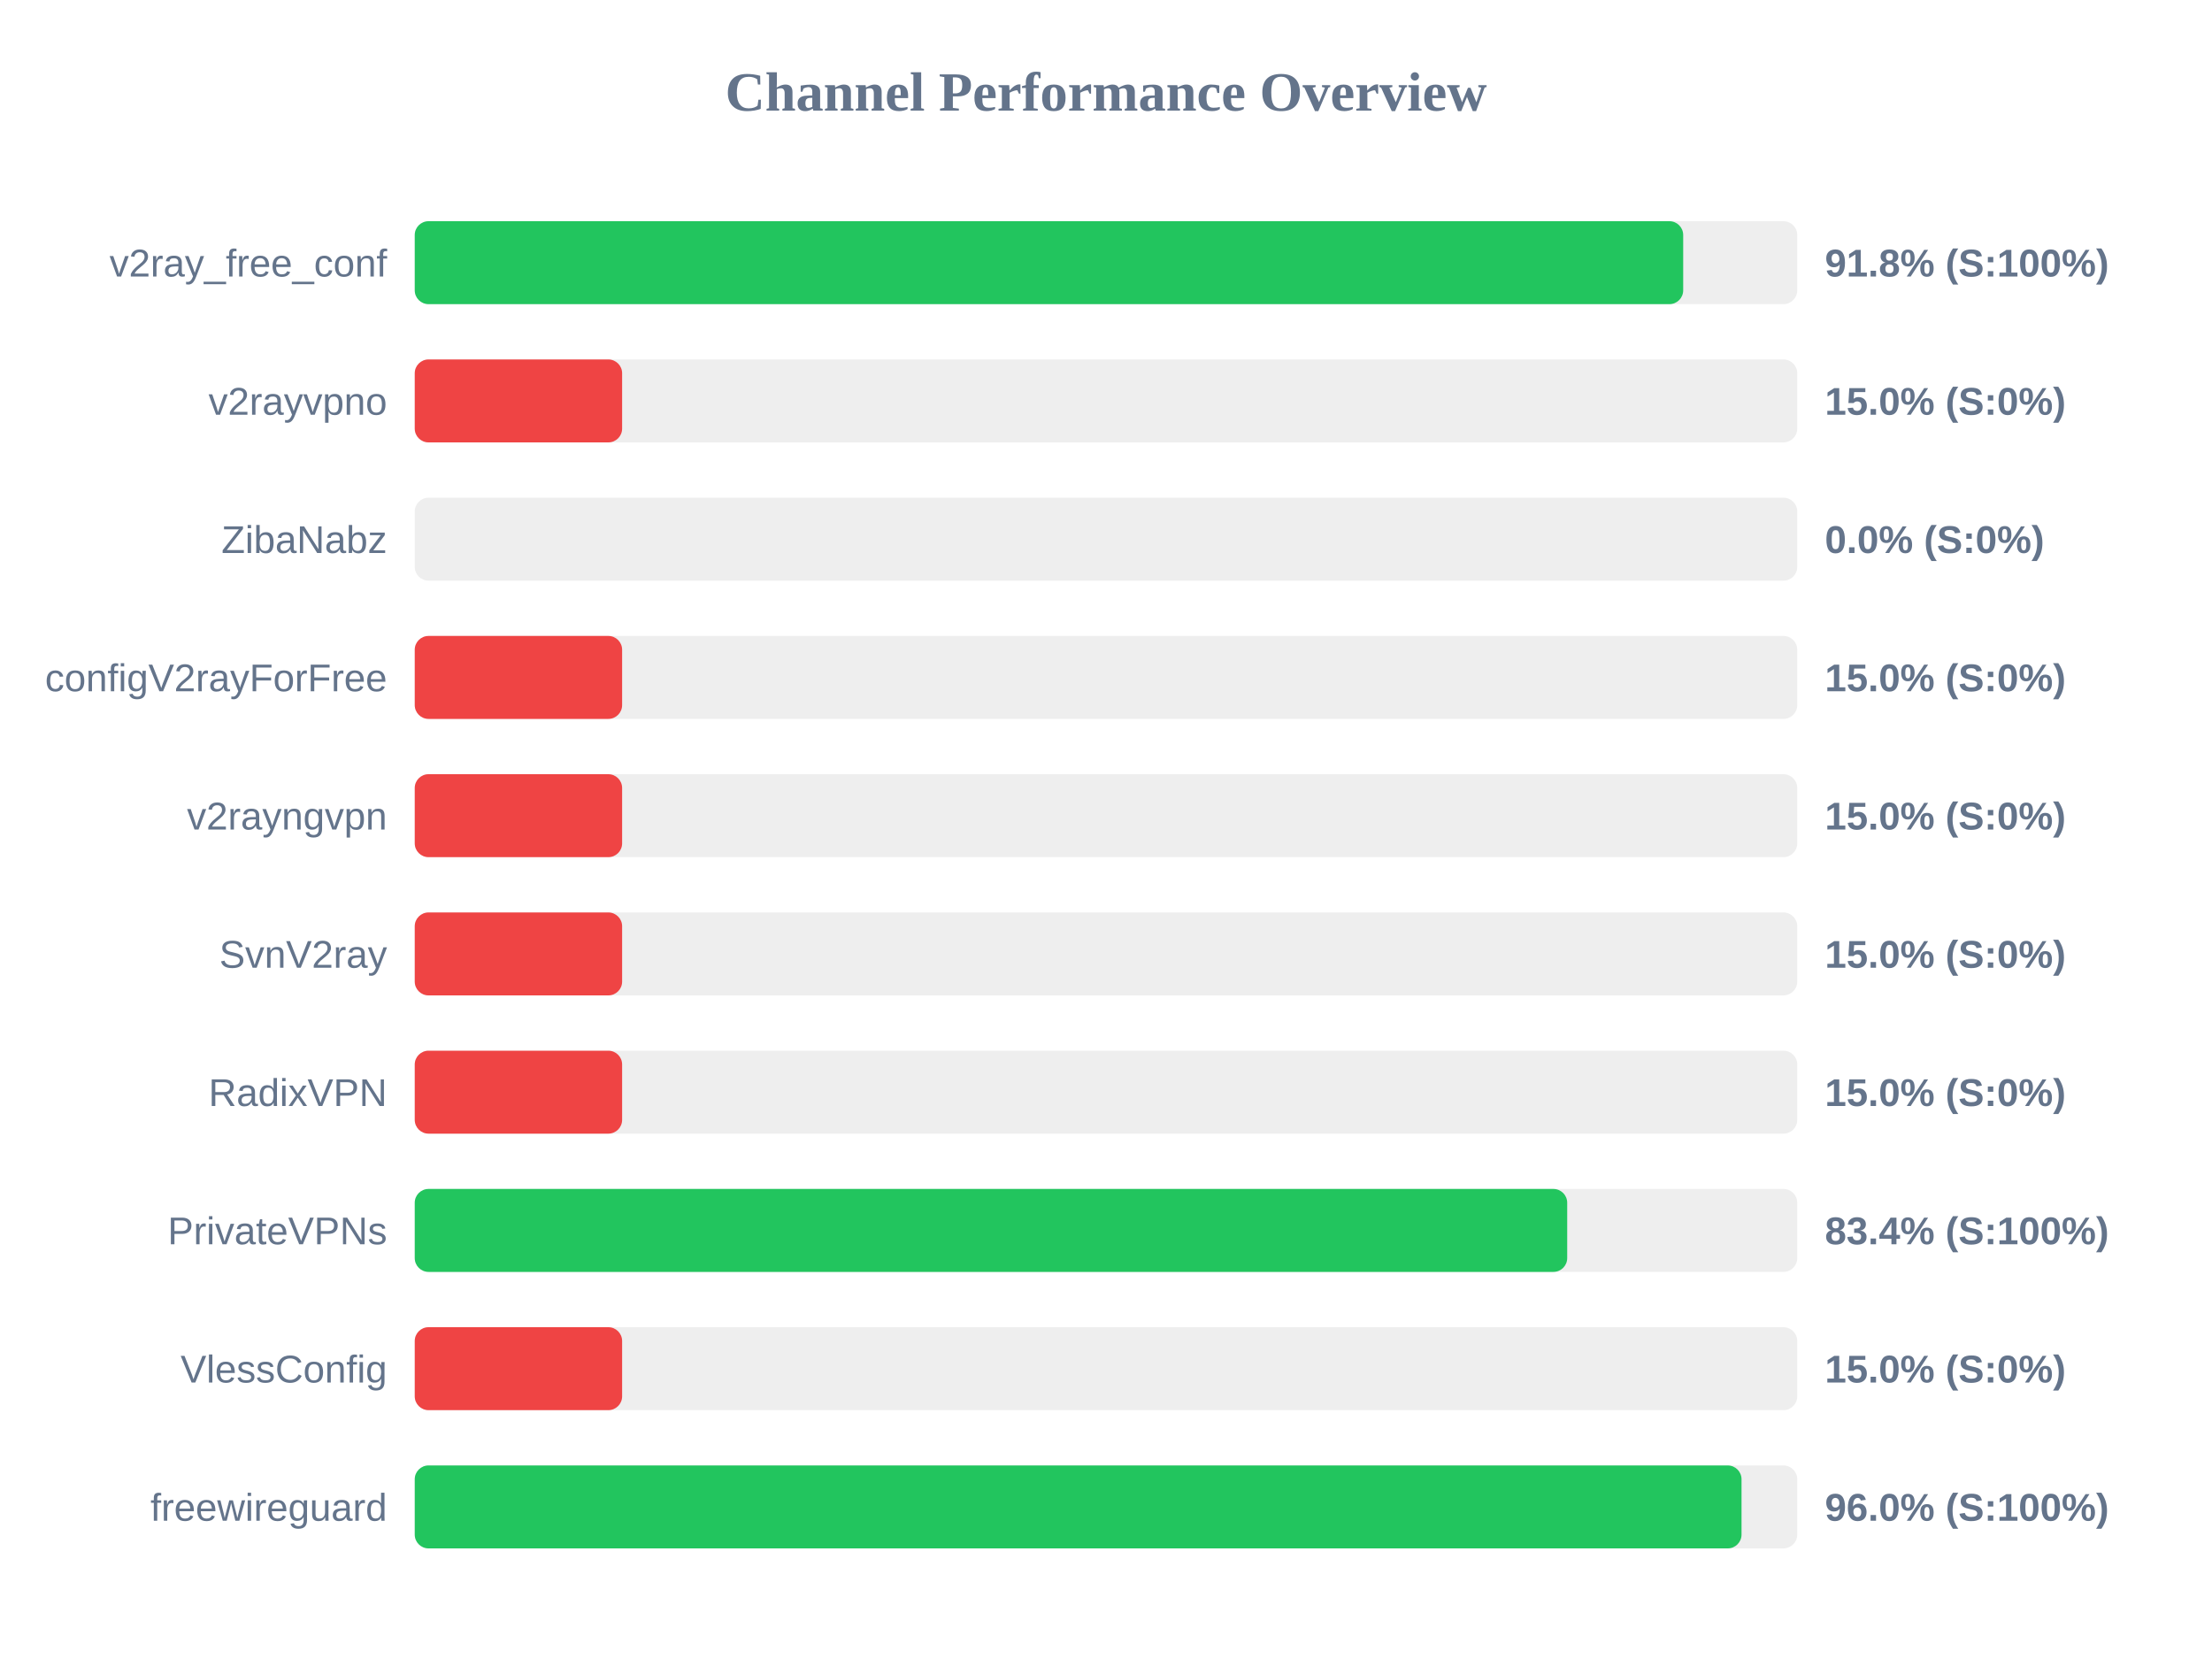
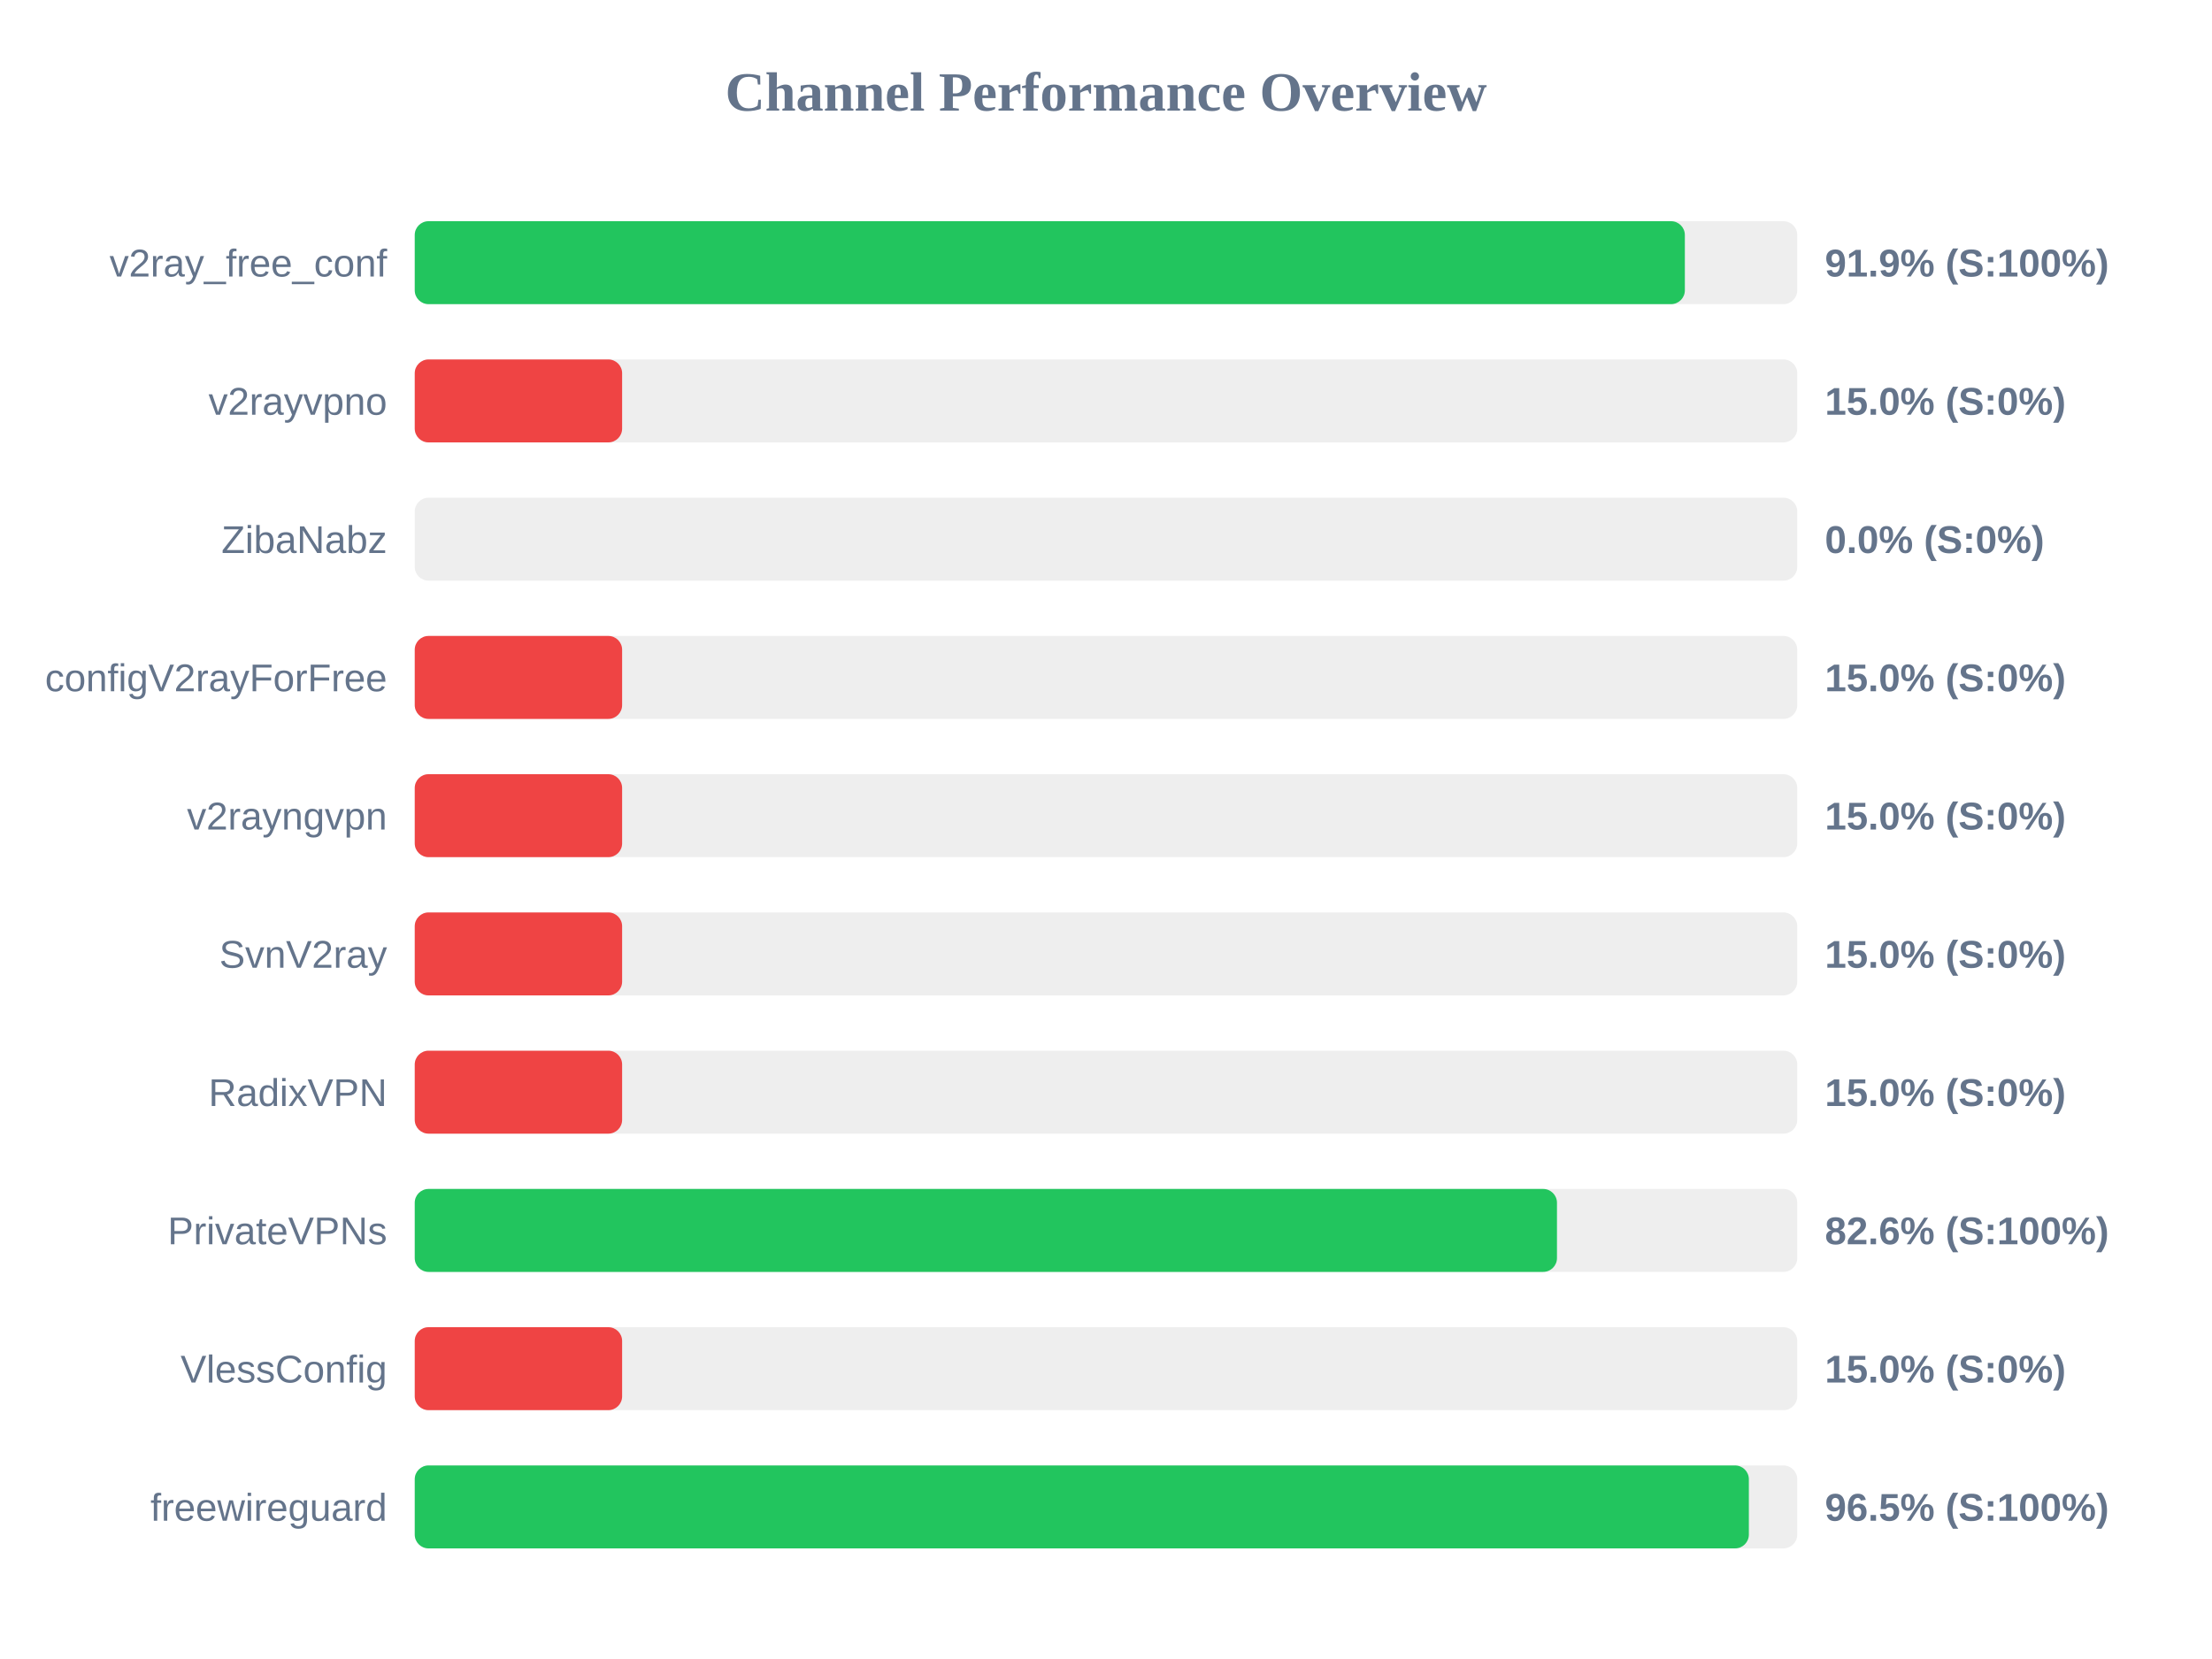
<svg xmlns="http://www.w3.org/2000/svg" width="800" height="600" version="1.1">
  <style>
        .row { font: 14px Arial; fill: #64748b; }
        .score { font: bold 14px Arial; fill: #64748b; }
    </style>
  <text x="400" y="40" text-anchor="middle" font-size="20px" font-weight="bold" fill="#64748b">Channel Performance Overview</text>
  <rect x="150" y="80" width="500" height="30" fill="#eee" rx="5" />
-   <rect x="150" y="80" width="458.75" height="30" fill="#22c55e" rx="5" />
+   <rect x="150" y="80" width="459.35" height="30" fill="#22c55e" rx="5" />
  <text x="140" y="100" text-anchor="end" class="row">v2ray_free_conf</text>
-   <text x="660" y="100" text-anchor="start" class="score">91.8% (S:100%)</text>
+   <text x="660" y="100" text-anchor="start" class="score">91.9% (S:100%)</text>
  <rect x="150" y="130" width="500" height="30" fill="#eee" rx="5" />
  <rect x="150" y="130" width="75.0" height="30" fill="#ef4444" rx="5" />
  <text x="140" y="150" text-anchor="end" class="row">v2rayvpno</text>
  <text x="660" y="150" text-anchor="start" class="score">15.0% (S:0%)</text>
  <rect x="150" y="180" width="500" height="30" fill="#eee" rx="5" />
  <rect x="150" y="180" width="0.0" height="30" fill="#ef4444" rx="5" />
  <text x="140" y="200" text-anchor="end" class="row">ZibaNabz</text>
  <text x="660" y="200" text-anchor="start" class="score">0.0% (S:0%)</text>
  <rect x="150" y="230" width="500" height="30" fill="#eee" rx="5" />
  <rect x="150" y="230" width="75.0" height="30" fill="#ef4444" rx="5" />
  <text x="140" y="250" text-anchor="end" class="row">configV2rayForFree</text>
  <text x="660" y="250" text-anchor="start" class="score">15.0% (S:0%)</text>
  <rect x="150" y="280" width="500" height="30" fill="#eee" rx="5" />
  <rect x="150" y="280" width="75.0" height="30" fill="#ef4444" rx="5" />
  <text x="140" y="300" text-anchor="end" class="row">v2rayngvpn</text>
  <text x="660" y="300" text-anchor="start" class="score">15.0% (S:0%)</text>
  <rect x="150" y="330" width="500" height="30" fill="#eee" rx="5" />
  <rect x="150" y="330" width="75.0" height="30" fill="#ef4444" rx="5" />
  <text x="140" y="350" text-anchor="end" class="row">SvnV2ray</text>
  <text x="660" y="350" text-anchor="start" class="score">15.0% (S:0%)</text>
  <rect x="150" y="380" width="500" height="30" fill="#eee" rx="5" />
  <rect x="150" y="380" width="75.0" height="30" fill="#ef4444" rx="5" />
  <text x="140" y="400" text-anchor="end" class="row">RadixVPN</text>
  <text x="660" y="400" text-anchor="start" class="score">15.0% (S:0%)</text>
  <rect x="150" y="430" width="500" height="30" fill="#eee" rx="5" />
-   <rect x="150" y="430" width="416.8" height="30" fill="#22c55e" rx="5" />
+   <rect x="150" y="430" width="413.1" height="30" fill="#22c55e" rx="5" />
  <text x="140" y="450" text-anchor="end" class="row">PrivateVPNs</text>
-   <text x="660" y="450" text-anchor="start" class="score">83.4% (S:100%)</text>
+   <text x="660" y="450" text-anchor="start" class="score">82.6% (S:100%)</text>
  <rect x="150" y="480" width="500" height="30" fill="#eee" rx="5" />
  <rect x="150" y="480" width="75.0" height="30" fill="#ef4444" rx="5" />
  <text x="140" y="500" text-anchor="end" class="row">VlessConfig</text>
  <text x="660" y="500" text-anchor="start" class="score">15.0% (S:0%)</text>
  <rect x="150" y="530" width="500" height="30" fill="#eee" rx="5" />
-   <rect x="150" y="530" width="479.85" height="30" fill="#22c55e" rx="5" />
+   <rect x="150" y="530" width="482.5" height="30" fill="#22c55e" rx="5" />
  <text x="140" y="550" text-anchor="end" class="row">freewireguard</text>
-   <text x="660" y="550" text-anchor="start" class="score">96.0% (S:100%)</text>
+   <text x="660" y="550" text-anchor="start" class="score">96.5% (S:100%)</text>
</svg>
